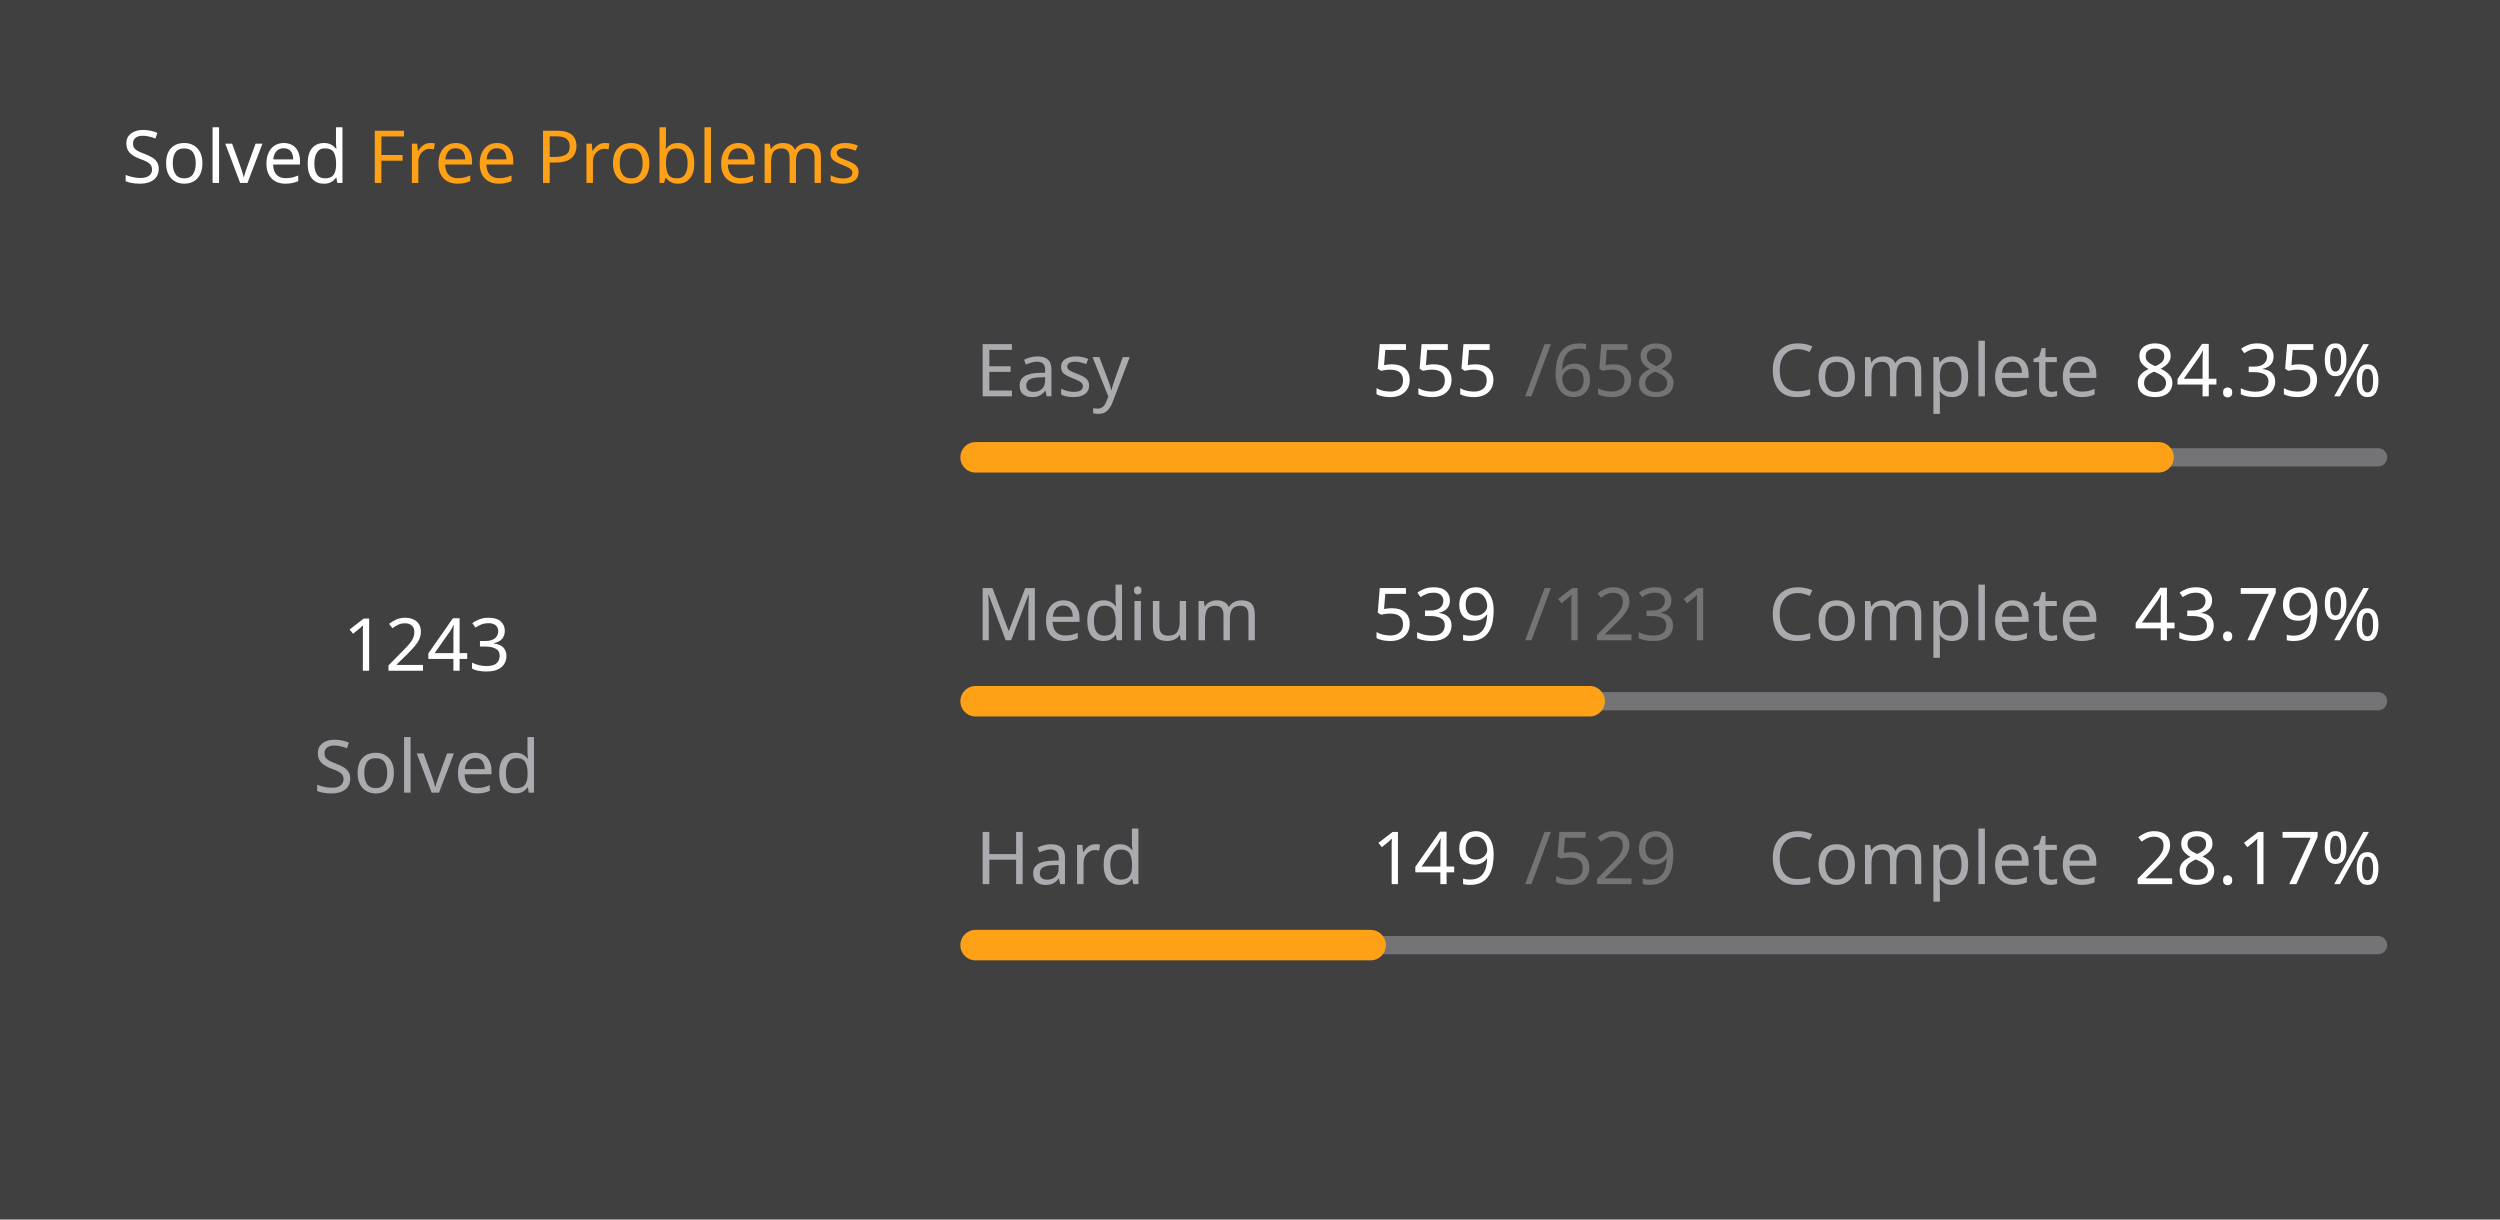
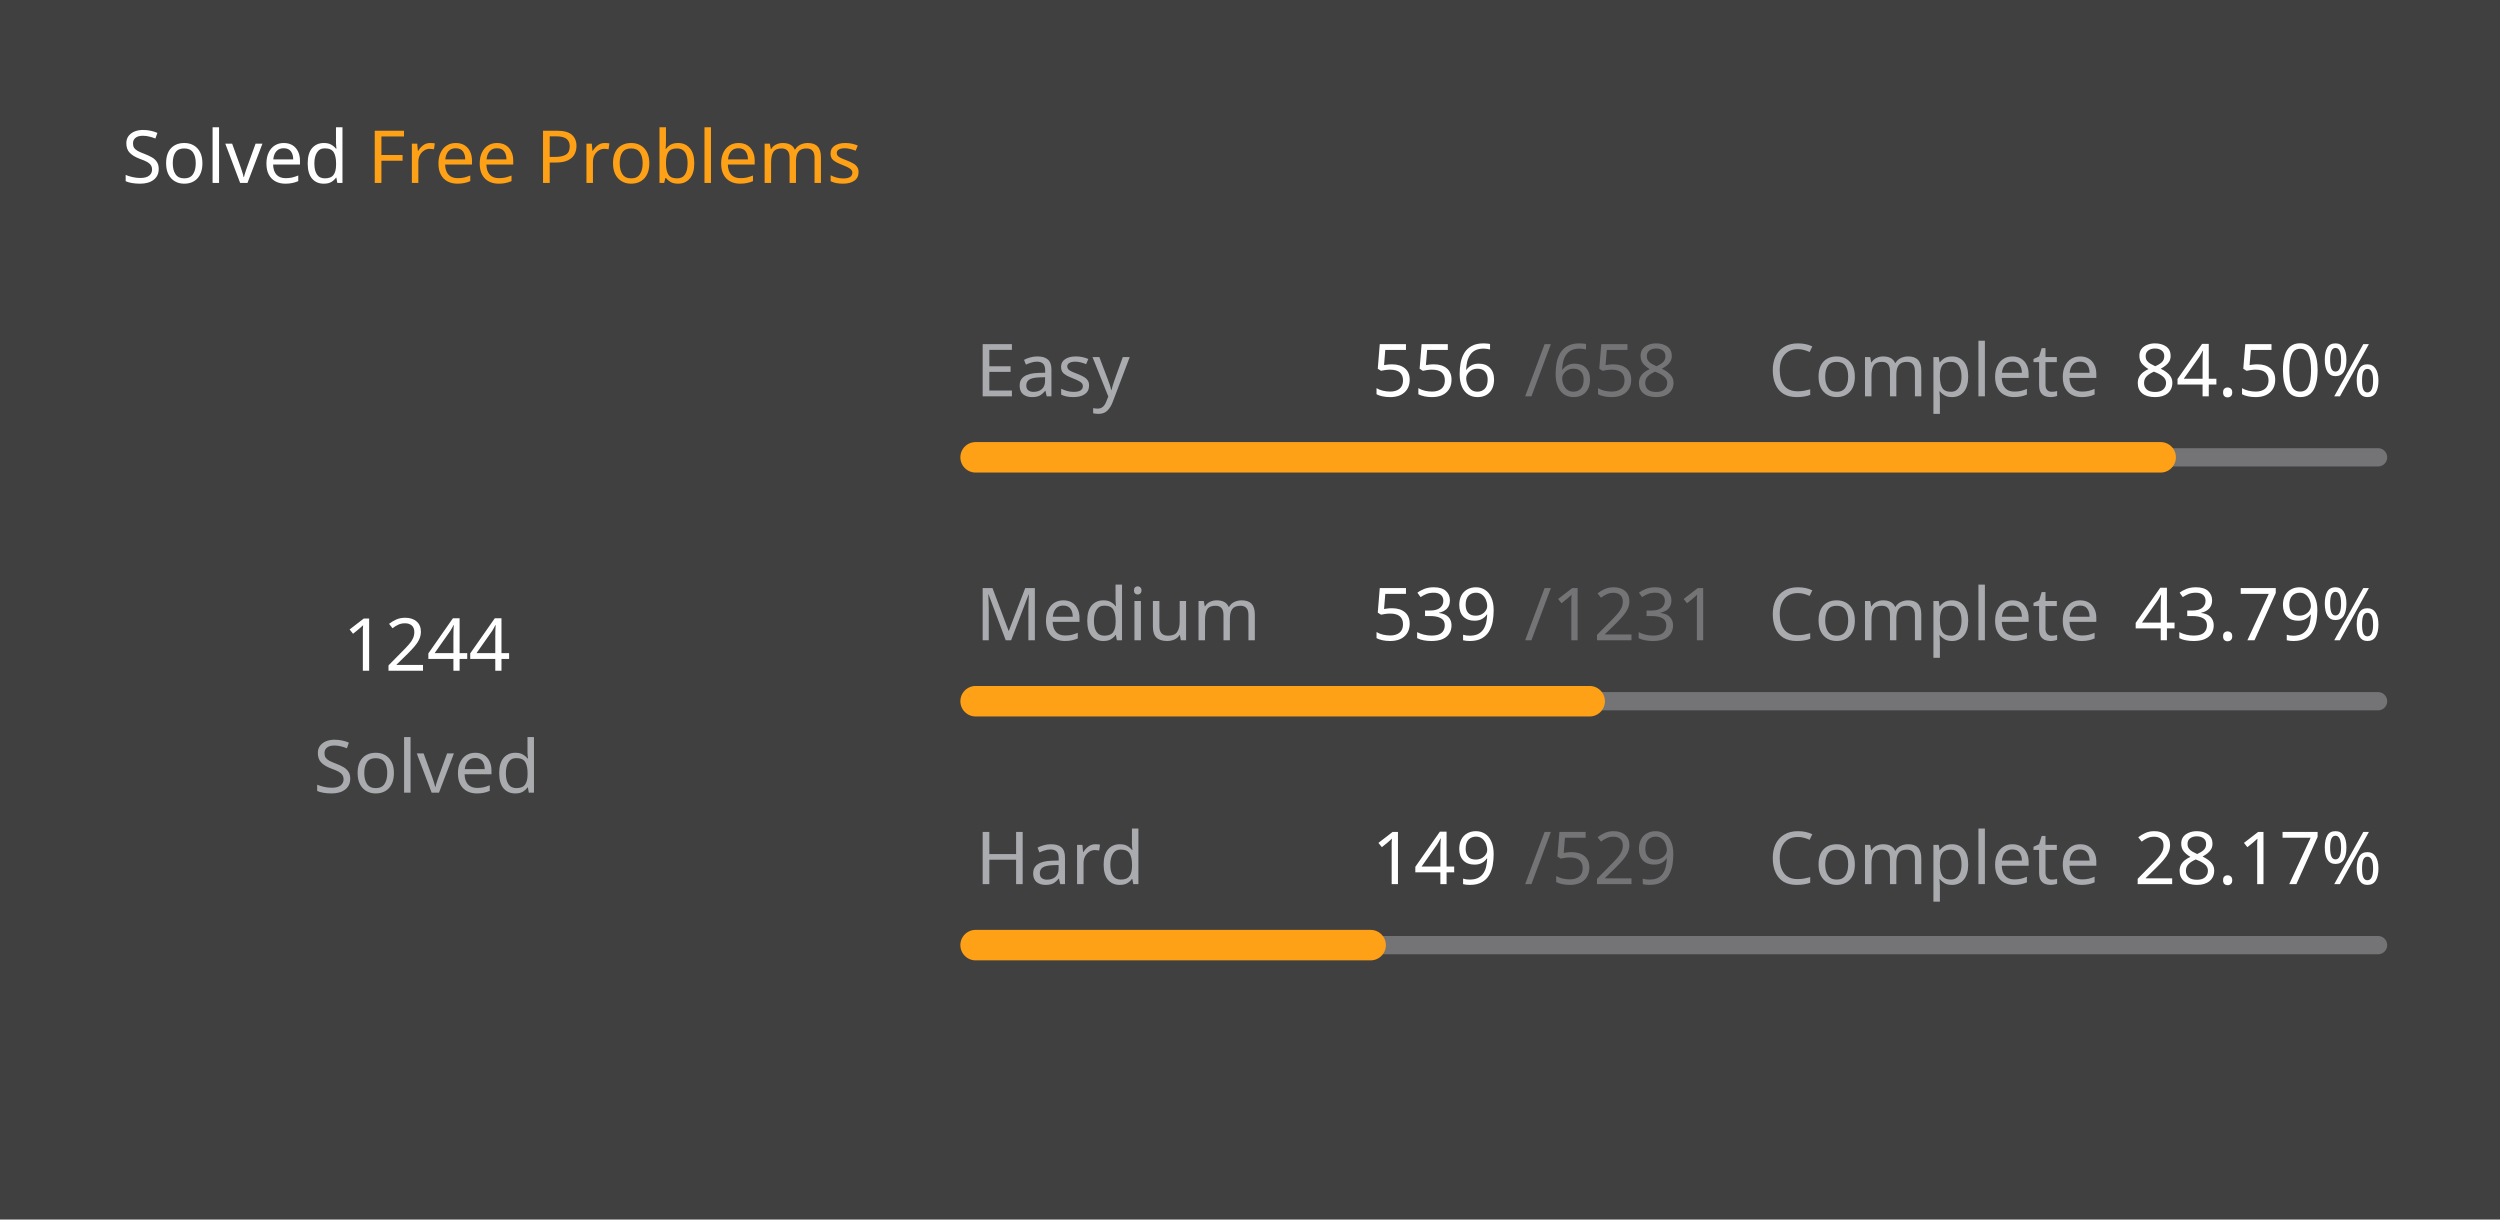
<svg xmlns="http://www.w3.org/2000/svg" version="1.1" height="200" width="410" viewBox="0 0 410 200">
  <style>*{font-family: "Segoe UI", Tahoma, Geneva, Verdana, sans-serif;}</style>
  <style>.title{font-weight: 500;font-size: 1rem;}</style>
  <style>.rotate-90{transform: rotate(-90deg);transform-origin: center;transform-box: fill-box;}</style>
  <style>.state{font-size: .75rem;}</style>
  <style>.light{color: #ffffff;fill: #ffffff;}</style>
  <style>.light-gray{color: #eff2f699;fill: #eff2f699;}</style>
  <style>.dark-gray{color: #ebebf54d;fill: #ebebf54d;}</style>
  <style>.gray{color: #747474;fill: #747474;}</style>
  <style>.orange{color: #ffa116;fill: #ffa116;}</style>
  <style>.background{color: #404040;fill: #404040;}</style>
  <rect fill="#404040" x="0" y="0" width="410" height="200" rx="0.5rem" />
  <g text-anchor="start" text-decoration="1" class="title">
    <text x="20" y="30">
      <tspan class="light">Solved</tspan>
      <tspan class="orange">Free Problems</tspan>
    </text>
  </g>
  <g class="rotate-90">
    <circle fill="none" cx="70" cy="110" r="46" stroke="#747474" stroke-width="3" stroke-linecap="round" />
-     <circle fill="none" cx="70" cy="110" r="46" stroke="#ffa116" stroke-width="5" stroke-linecap="round" stroke-dasharray="148.577 140.449" stroke-dashoffset="0" data-difficult="ALL" />
+     <circle fill="none" cx="70" cy="110" r="46" stroke="#ffa116" stroke-width="5" stroke-linecap="round" stroke-dasharray="148.697 140.33" stroke-dashoffset="0" data-difficult="ALL" />
  </g>
  <g class="state">
    <g text-anchor="middle">
-       <text x="70" y="110" class="light" font-size="1.2rem">1243</text>
+       <text x="70" y="110" class="light" font-size="1.2rem">1244</text>
      <text x="70" y="130" class="light-gray">Solved</text>
    </g>
    <g>
      <text x="160" y="65" class="light-gray">Easy</text>
-       <text x="225" y="65" class="light">555</text>
+       <text x="225" y="65" class="light">556</text>
      <text x="250" y="65" class="dark-gray">/658</text>
      <text x="290" y="65" class="light-gray">Complete</text>
-       <text x="350" y="65" class="light">84.35%</text>
+       <text x="350" y="65" class="light">84.50%</text>
      <path d="M 160 75 L 390 75" stroke-linecap="round" stroke-linejoin="round" stroke="#ebebf54d" stroke-width="3" />
-       <path d="M 160 75 L 353.997 75" stroke-linecap="round" stroke-linejoin="round" stroke="#ffa116" stroke-width="5" />
+       <path d="M 160 75 L 354.347 75" stroke-linecap="round" stroke-linejoin="round" stroke="#ffa116" stroke-width="5" />
    </g>
    <g>
      <text x="160" y="105" class="light-gray">Medium</text>
      <text x="225" y="105" class="light">539</text>
      <text x="250" y="105" class="dark-gray">/1231</text>
      <text x="290" y="105" class="light-gray">Complete</text>
      <text x="350" y="105" class="light">43.79%</text>
      <path d="M 160 115 L 390 115" stroke-linecap="round" stroke-linejoin="round" stroke="#ebebf54d" stroke-width="3" />
      <path d="M 160 115 L 260.707 115" stroke-linecap="round" stroke-linejoin="round" stroke="#ffa116" stroke-width="5" />
    </g>
    <g>
      <text x="160" y="145" class="light-gray">Hard</text>
      <text x="225" y="145" class="light">149</text>
      <text x="250" y="145" class="dark-gray">/529</text>
      <text x="290" y="145" class="light-gray">Complete</text>
      <text x="350" y="145" class="light">28.17%</text>
      <path d="M 160 155 L 390 155" stroke-linecap="round" stroke-linejoin="round" stroke="#ebebf54d" stroke-width="3" />
      <path d="M 160 155 L 224.783 155" stroke-linecap="round" stroke-linejoin="round" stroke="#ffa116" stroke-width="5" />
    </g>
  </g>
</svg>
